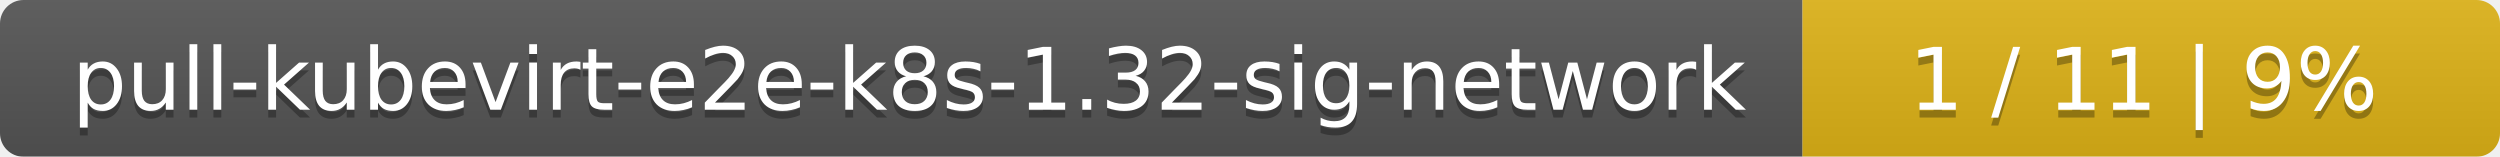
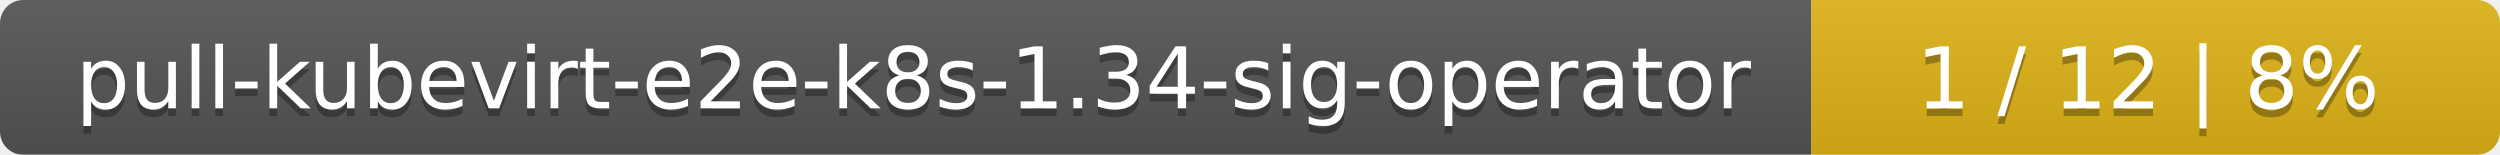
- <svg xmlns="http://www.w3.org/2000/svg" width="319" height="20">
+ <svg xmlns="http://www.w3.org/2000/svg" width="323" height="20">
  <linearGradient id="smooth" x2="0" y2="100%">
    <stop offset="0" stop-color="#bbb" stop-opacity=".1" />
    <stop offset="1" stop-opacity=".1" />
  </linearGradient>
  <mask id="round">
-     <rect width="319" height="20" rx="3" fill="#fff" />
+     <rect width="323" height="20" rx="3" fill="#fff" />
  </mask>
  <g mask="url(#round)">
-     <rect width="230" height="20" fill="#555" />
-     <rect x="230" width="89" height="20" fill="#dfb317" />
-     <rect width="319" height="20" fill="url(#smooth)" />
+     <rect width="234" height="20" fill="#555" />
+     <rect x="234" width="89" height="20" fill="#dfb317" />
+     <rect width="323" height="20" fill="url(#smooth)" />
  </g>
  <g fill="#fff" text-anchor="middle" font-family="DejaVu Sans,Verdana,Geneva,sans-serif" font-size="11">
-     <text x="116" y="15" fill="#010101" fill-opacity=".3">pull-kubevirt-e2e-k8s-1.32-sig-network</text>
-     <text x="116" y="14">pull-kubevirt-e2e-k8s-1.32-sig-network</text>
-     <text x="273.5" y="15" fill="#010101" fill-opacity=".3">1 / 11    |    9%</text>
-     <text x="273.5" y="14">1 / 11    |    9%</text>
+     <text x="118" y="15" fill="#010101" fill-opacity=".3">pull-kubevirt-e2e-k8s-1.34-sig-operator</text>
+     <text x="118" y="14">pull-kubevirt-e2e-k8s-1.34-sig-operator</text>
+     <text x="277.5" y="15" fill="#010101" fill-opacity=".3">1 / 12    |    8%</text>
+     <text x="277.5" y="14">1 / 12    |    8%</text>
  </g>
</svg>
